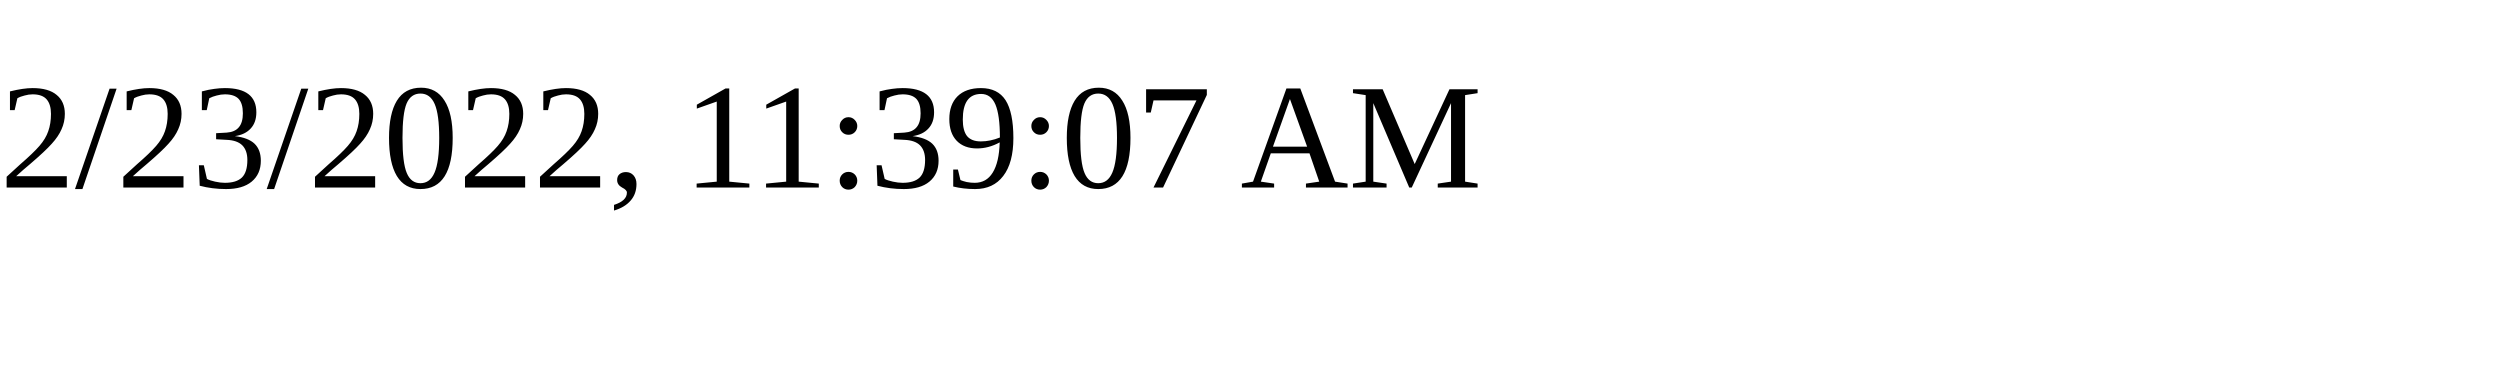
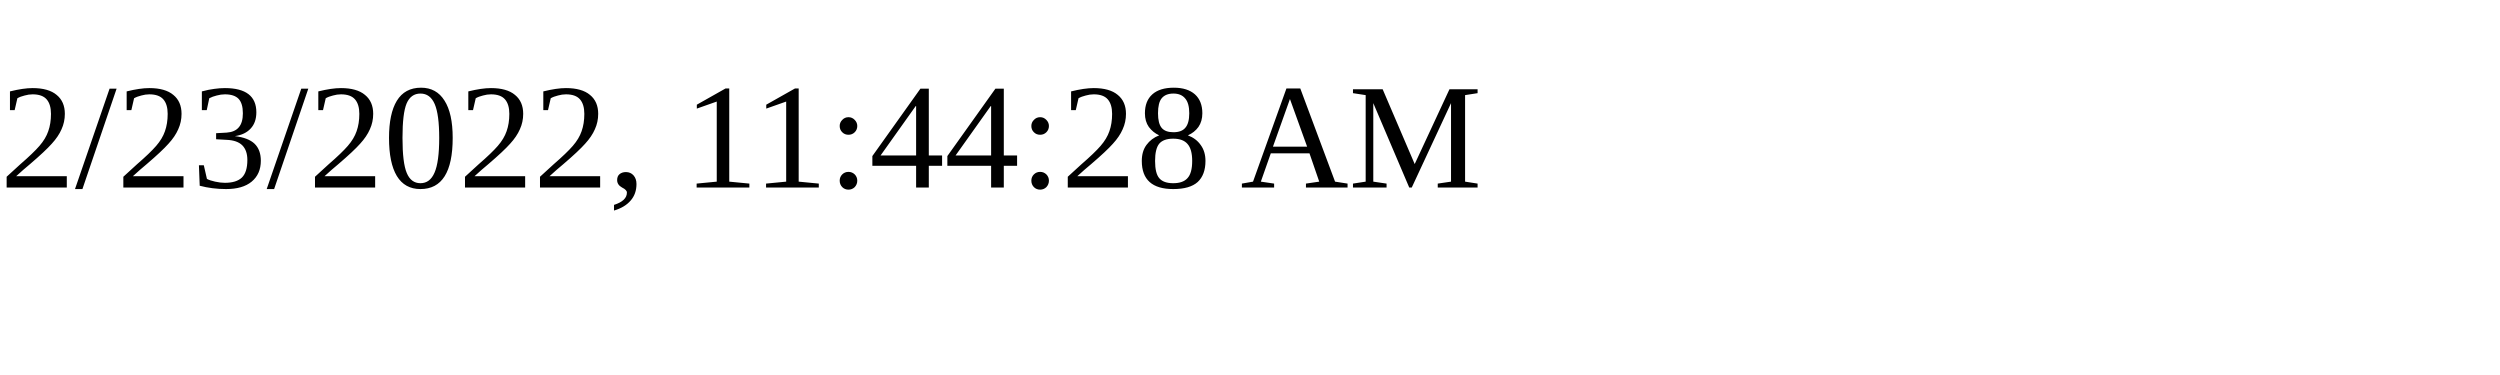
<svg xmlns="http://www.w3.org/2000/svg" height="30" width="200">
-   <text x="0" y="15">2/23/2022, 11:39:07 AM</text>
+   <text x="0" y="15">2/23/2022, 11:44:28 AM</text>
</svg>
